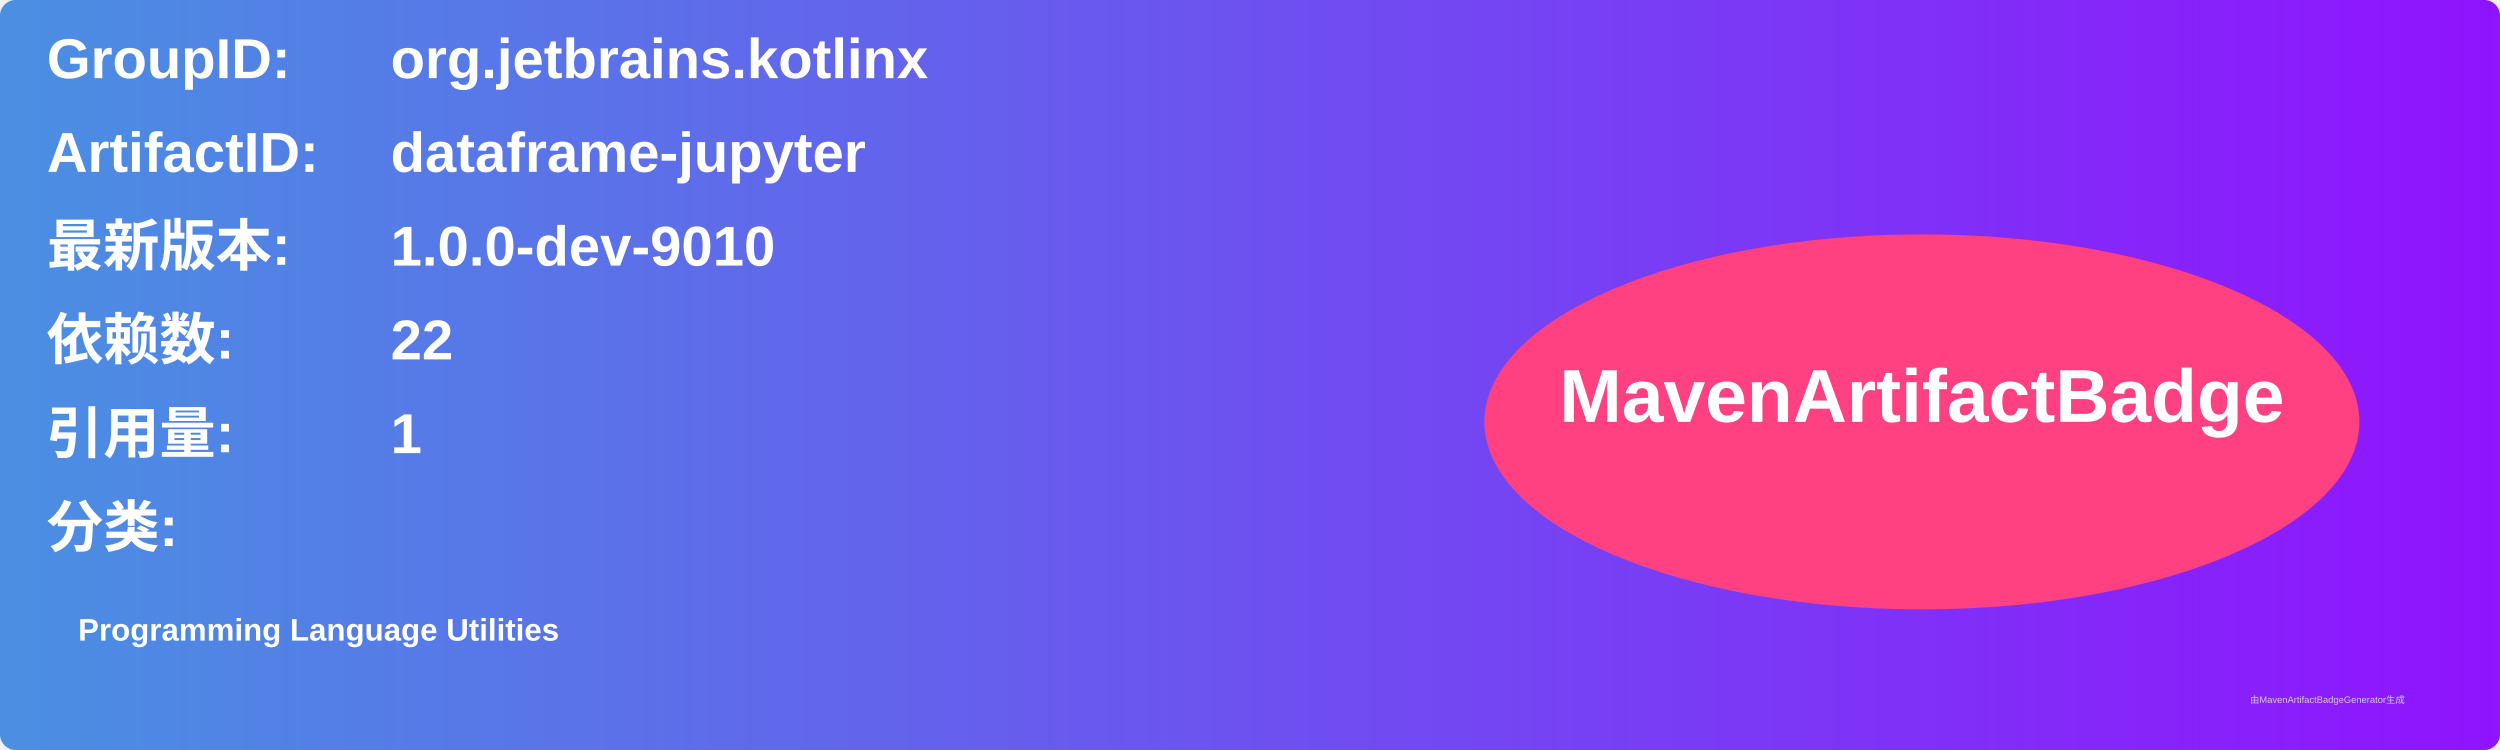
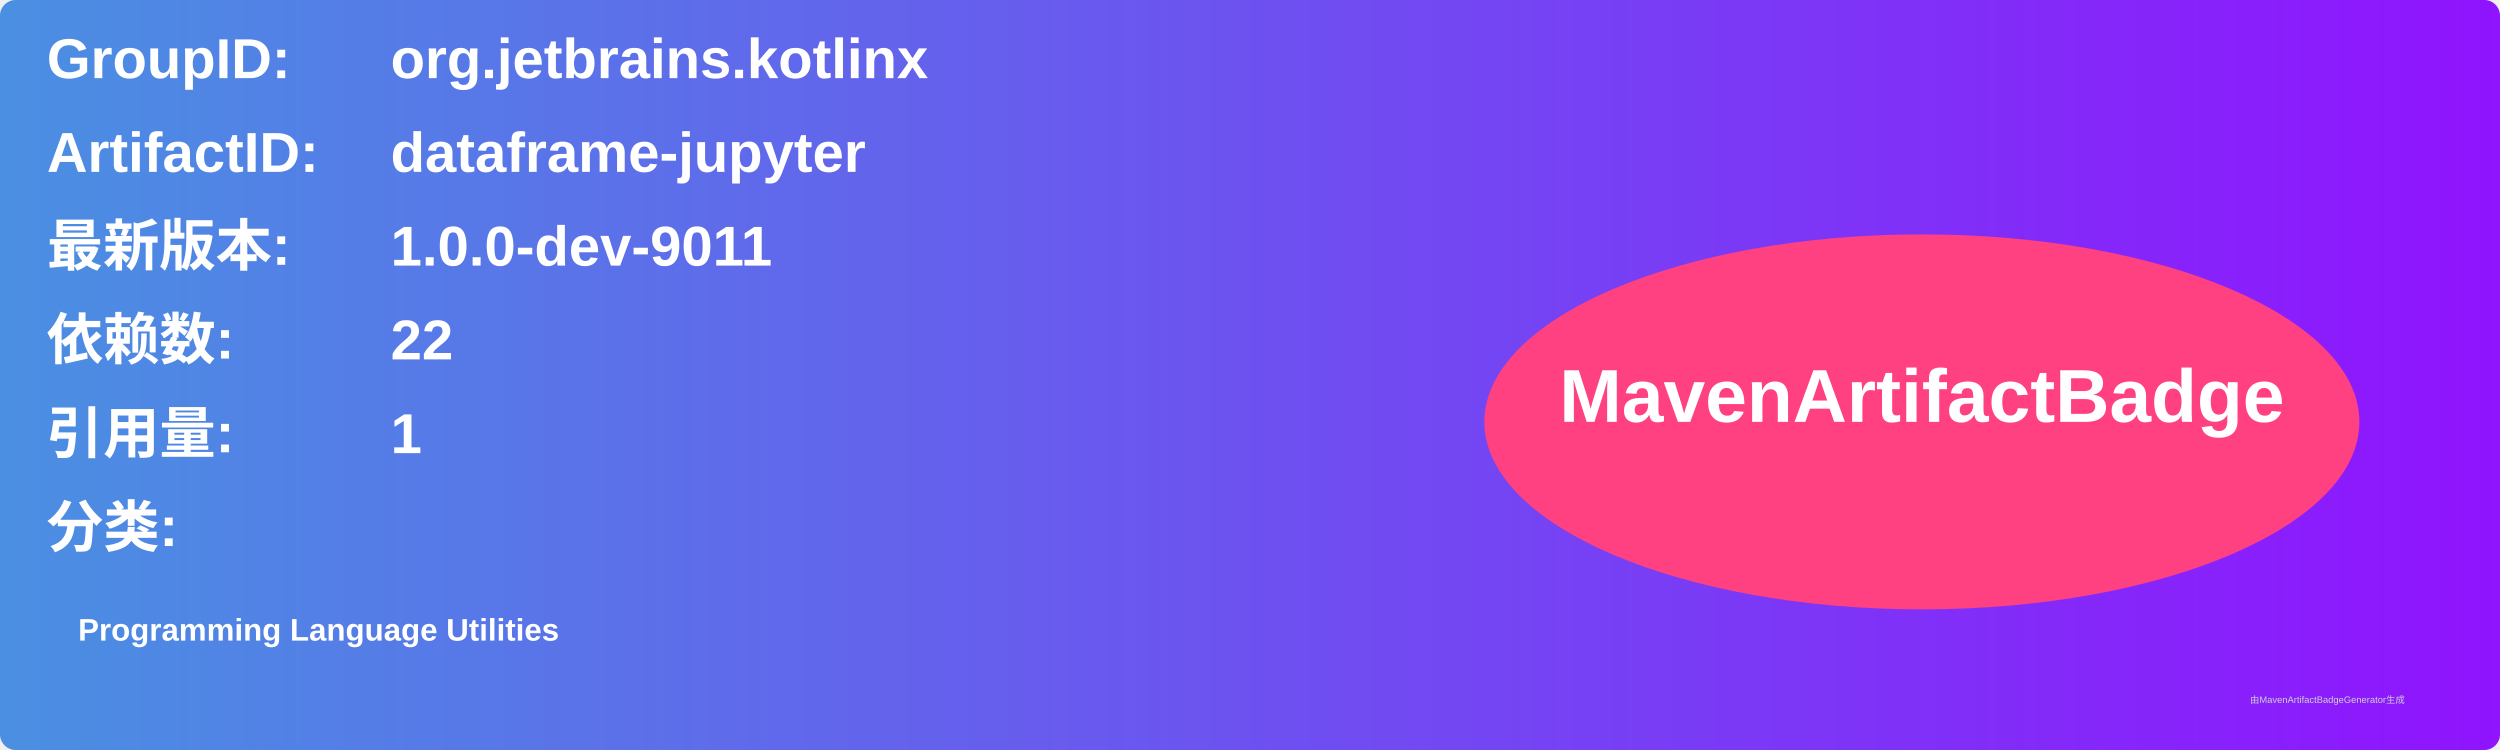
<svg xmlns="http://www.w3.org/2000/svg" width="800" height="240" viewBox="0 0 800 240">
  <linearGradient id="grad" x1="0%" y1="0%" x2="100%" y2="0%">
    <stop offset="0%" stop-color="#4a90e2" />
    <stop offset="100%" stop-color="#9013fe" />
  </linearGradient>
  <rect width="100%" height="100%" rx="5" ry="5" fill="url(#grad)" />
  <g transform="translate(15, 15)">
    <text x="0" y="10" font-family="Arial" font-size="18" fill="white" font-weight="bold" width="260">GroupID:</text>
    <text x="110" y="10" font-family="Arial" font-size="18" fill="white" font-weight="bold" width="460">org.jetbrains.kotlinx</text>
    <text x="0" y="40" font-family="Arial" font-size="18" fill="white" font-weight="bold" width="260">ArtifactID:</text>
    <text x="110" y="40" font-family="Arial" font-size="18" fill="white" font-weight="bold" width="460">dataframe-jupyter</text>
    <text x="0" y="70" font-family="Arial" font-size="18" fill="white" font-weight="bold">最新版本:</text>
    <text x="110" y="70" font-family="Arial" font-size="18" fill="white" font-weight="bold">
-       <tspan font-weight="bold">1.0.0-dev-9010</tspan>
+       <tspan font-weight="bold">1.0.0-dev-9011</tspan>
    </text>
    <text x="0" y="100" font-family="Arial" font-size="18" fill="white" font-weight="bold">依赖数: </text>
    <text x="110" y="100" font-family="Arial" font-size="18" fill="white">
      <tspan font-weight="bold">22</tspan>
    </text>
    <text x="0" y="130" font-family="Arial" font-size="18" fill="white" font-weight="bold">引用量: </text>
    <text x="110" y="130" font-family="Arial" font-size="18" fill="white">
      <tspan font-weight="bold">1</tspan>
    </text>
    <text x="0" y="160" font-family="Arial" font-size="18" fill="white" font-weight="bold">分类:</text>
    <text x="10" y="190" font-family="Arial" font-size="10" fill="white">
      <tspan font-weight="bold">Programming Language Utilities</tspan>
    </text>
    <ellipse cx="600" cy="120" rx="140" ry="60" fill="#ff4081" />
    <text x="600" y="120" text-anchor="middle" font-family="Arial" font-size="24" fill="white" font-weight="bold">MavenArtifactBadge</text>
  </g>
  <text x="720" y="225" font-family="Arial" font-size="3" fill="#d0d0d0">由MavenArtifactBadgeGenerator生成</text>
</svg>
